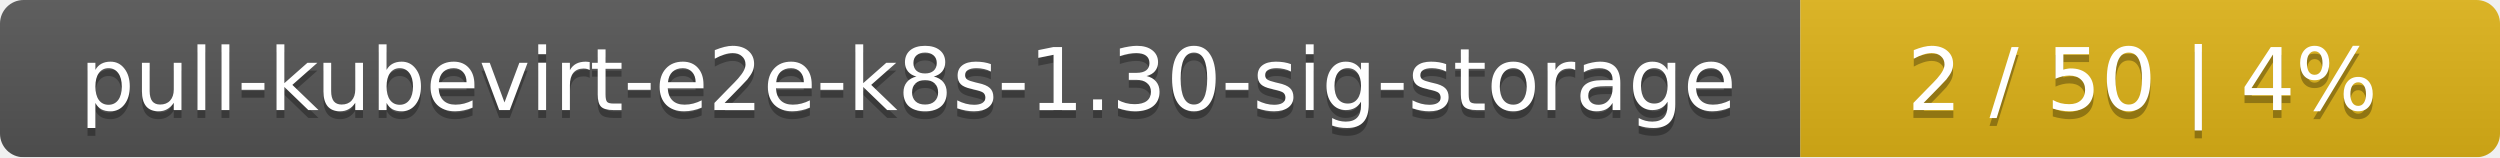
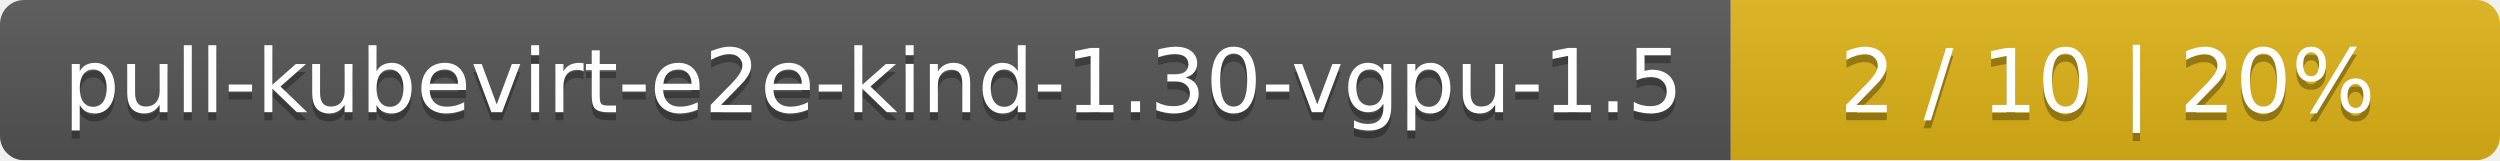
- <svg xmlns="http://www.w3.org/2000/svg" width="318" height="20">
+ <svg xmlns="http://www.w3.org/2000/svg" width="312" height="20">
  <linearGradient id="smooth" x2="0" y2="100%">
    <stop offset="0" stop-color="#bbb" stop-opacity=".1" />
    <stop offset="1" stop-opacity=".1" />
  </linearGradient>
  <mask id="round">
-     <rect width="318" height="20" rx="3" fill="#fff" />
+     <rect width="312" height="20" rx="3" fill="#fff" />
  </mask>
  <g mask="url(#round)">
-     <rect width="229" height="20" fill="#555" />
-     <rect x="229" width="89" height="20" fill="#dfb317" />
-     <rect width="318" height="20" fill="url(#smooth)" />
+     <rect width="216" height="20" fill="#555" />
+     <rect x="216" width="96" height="20" fill="#dfb317" />
+     <rect width="312" height="20" fill="url(#smooth)" />
  </g>
  <g fill="#fff" text-anchor="middle" font-family="DejaVu Sans,Verdana,Geneva,sans-serif" font-size="11">
-     <text x="115.5" y="15" fill="#010101" fill-opacity=".3">pull-kubevirt-e2e-k8s-1.30-sig-storage</text>
-     <text x="115.5" y="14">pull-kubevirt-e2e-k8s-1.30-sig-storage</text>
-     <text x="272.5" y="15" fill="#010101" fill-opacity=".3">2 / 50    |    4%</text>
-     <text x="272.5" y="14">2 / 50    |    4%</text>
+     <text x="109" y="15" fill="#010101" fill-opacity=".3">pull-kubevirt-e2e-kind-1.30-vgpu-1.5</text>
+     <text x="109" y="14">pull-kubevirt-e2e-kind-1.30-vgpu-1.5</text>
+     <text x="263" y="15" fill="#010101" fill-opacity=".3">2 / 10    |    20%</text>
+     <text x="263" y="14">2 / 10    |    20%</text>
  </g>
</svg>
